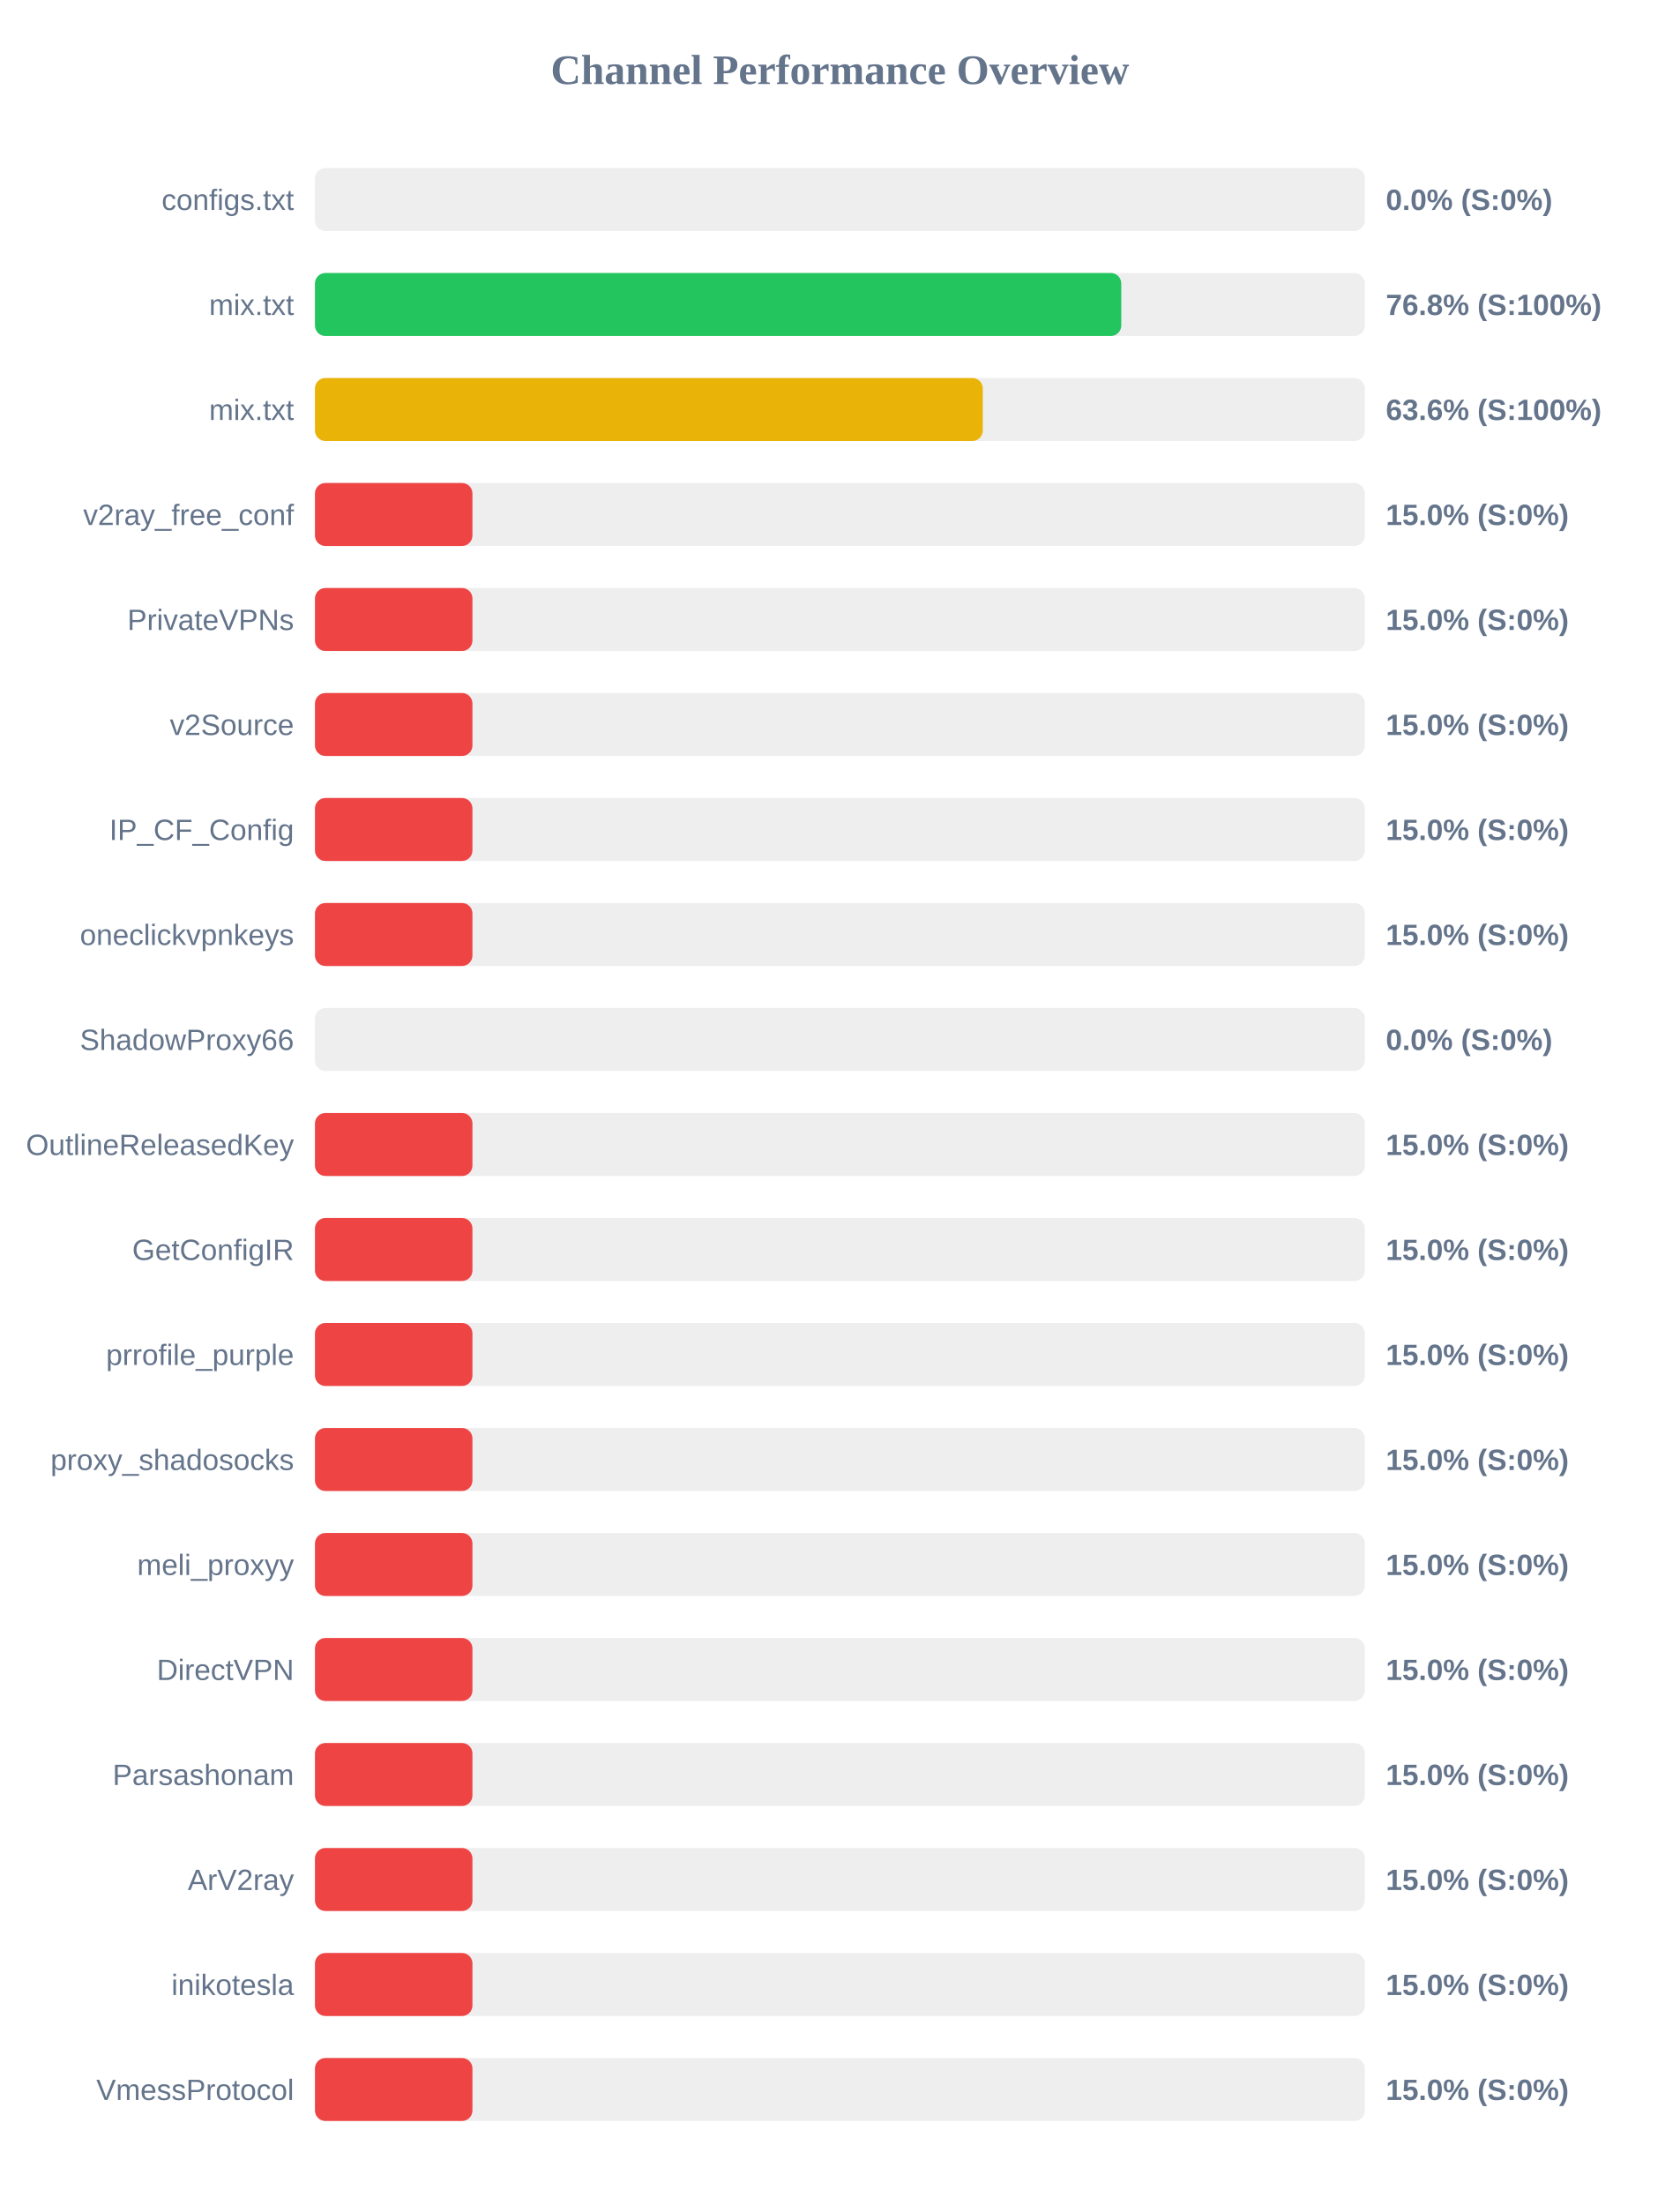
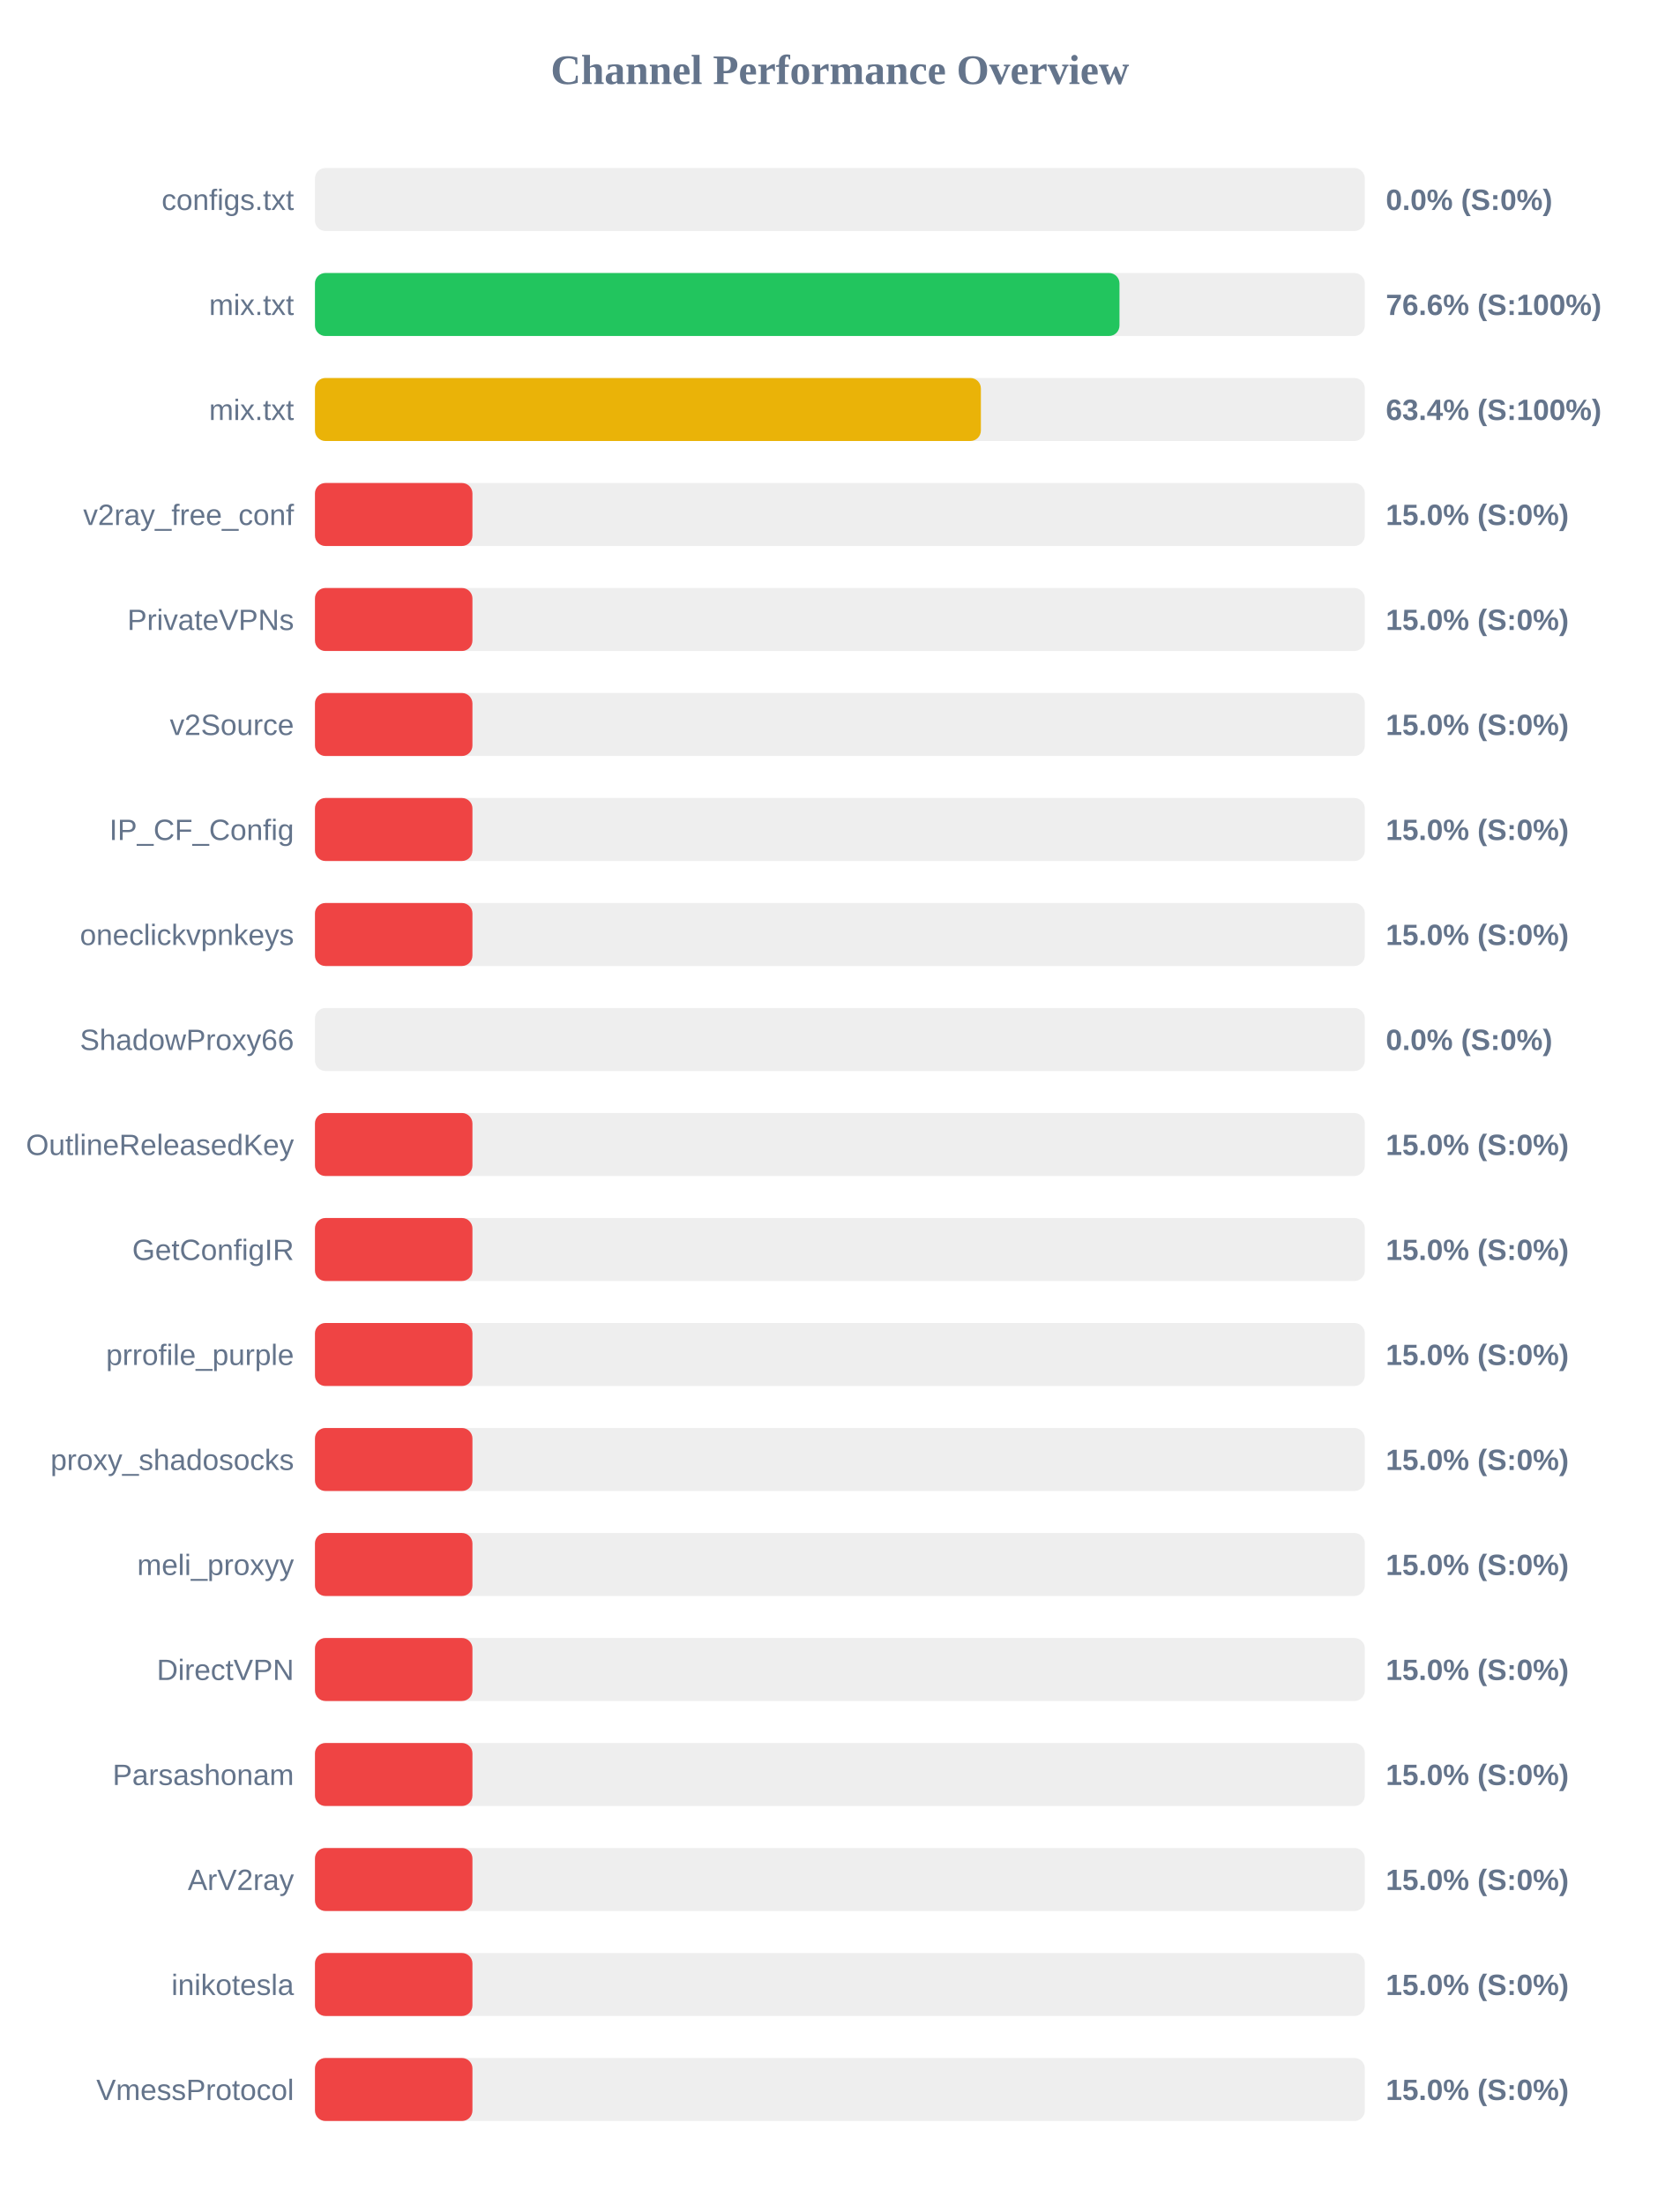
<svg xmlns="http://www.w3.org/2000/svg" width="800" height="1050" version="1.1">
  <style>
        .row { font: 14px Arial; fill: #64748b; }
        .score { font: bold 14px Arial; fill: #64748b; }
    </style>
  <text x="400" y="40" text-anchor="middle" font-size="20px" font-weight="bold" fill="#64748b">Channel Performance Overview</text>
  <rect x="150" y="80" width="500" height="30" fill="#eee" rx="5" />
  <rect x="150" y="80" width="0.0" height="30" fill="#ef4444" rx="5" />
  <text x="140" y="100" text-anchor="end" class="row">configs.txt</text>
  <text x="660" y="100" text-anchor="start" class="score">0.0% (S:0%)</text>
  <rect x="150" y="130" width="500" height="30" fill="#eee" rx="5" />
-   <rect x="150" y="130" width="384.0" height="30" fill="#22c55e" rx="5" />
+   <rect x="150" y="130" width="383.15" height="30" fill="#22c55e" rx="5" />
  <text x="140" y="150" text-anchor="end" class="row">mix.txt</text>
-   <text x="660" y="150" text-anchor="start" class="score">76.8% (S:100%)</text>
+   <text x="660" y="150" text-anchor="start" class="score">76.6% (S:100%)</text>
  <rect x="150" y="180" width="500" height="30" fill="#eee" rx="5" />
-   <rect x="150" y="180" width="318.05" height="30" fill="#eab308" rx="5" />
+   <rect x="150" y="180" width="317.15" height="30" fill="#eab308" rx="5" />
  <text x="140" y="200" text-anchor="end" class="row">mix.txt</text>
-   <text x="660" y="200" text-anchor="start" class="score">63.6% (S:100%)</text>
+   <text x="660" y="200" text-anchor="start" class="score">63.4% (S:100%)</text>
  <rect x="150" y="230" width="500" height="30" fill="#eee" rx="5" />
  <rect x="150" y="230" width="75.0" height="30" fill="#ef4444" rx="5" />
  <text x="140" y="250" text-anchor="end" class="row">v2ray_free_conf</text>
  <text x="660" y="250" text-anchor="start" class="score">15.0% (S:0%)</text>
  <rect x="150" y="280" width="500" height="30" fill="#eee" rx="5" />
  <rect x="150" y="280" width="75.0" height="30" fill="#ef4444" rx="5" />
  <text x="140" y="300" text-anchor="end" class="row">PrivateVPNs</text>
  <text x="660" y="300" text-anchor="start" class="score">15.0% (S:0%)</text>
  <rect x="150" y="330" width="500" height="30" fill="#eee" rx="5" />
  <rect x="150" y="330" width="75.0" height="30" fill="#ef4444" rx="5" />
  <text x="140" y="350" text-anchor="end" class="row">v2Source</text>
  <text x="660" y="350" text-anchor="start" class="score">15.0% (S:0%)</text>
  <rect x="150" y="380" width="500" height="30" fill="#eee" rx="5" />
  <rect x="150" y="380" width="75.0" height="30" fill="#ef4444" rx="5" />
  <text x="140" y="400" text-anchor="end" class="row">IP_CF_Config</text>
  <text x="660" y="400" text-anchor="start" class="score">15.0% (S:0%)</text>
  <rect x="150" y="430" width="500" height="30" fill="#eee" rx="5" />
  <rect x="150" y="430" width="75.0" height="30" fill="#ef4444" rx="5" />
  <text x="140" y="450" text-anchor="end" class="row">oneclickvpnkeys</text>
  <text x="660" y="450" text-anchor="start" class="score">15.0% (S:0%)</text>
  <rect x="150" y="480" width="500" height="30" fill="#eee" rx="5" />
  <rect x="150" y="480" width="0.0" height="30" fill="#ef4444" rx="5" />
  <text x="140" y="500" text-anchor="end" class="row">ShadowProxy66</text>
  <text x="660" y="500" text-anchor="start" class="score">0.0% (S:0%)</text>
  <rect x="150" y="530" width="500" height="30" fill="#eee" rx="5" />
  <rect x="150" y="530" width="75.0" height="30" fill="#ef4444" rx="5" />
  <text x="140" y="550" text-anchor="end" class="row">OutlineReleasedKey</text>
  <text x="660" y="550" text-anchor="start" class="score">15.0% (S:0%)</text>
  <rect x="150" y="580" width="500" height="30" fill="#eee" rx="5" />
  <rect x="150" y="580" width="75.0" height="30" fill="#ef4444" rx="5" />
  <text x="140" y="600" text-anchor="end" class="row">GetConfigIR</text>
  <text x="660" y="600" text-anchor="start" class="score">15.0% (S:0%)</text>
  <rect x="150" y="630" width="500" height="30" fill="#eee" rx="5" />
  <rect x="150" y="630" width="75.0" height="30" fill="#ef4444" rx="5" />
  <text x="140" y="650" text-anchor="end" class="row">prrofile_purple</text>
  <text x="660" y="650" text-anchor="start" class="score">15.0% (S:0%)</text>
  <rect x="150" y="680" width="500" height="30" fill="#eee" rx="5" />
  <rect x="150" y="680" width="75.0" height="30" fill="#ef4444" rx="5" />
  <text x="140" y="700" text-anchor="end" class="row">proxy_shadosocks</text>
  <text x="660" y="700" text-anchor="start" class="score">15.0% (S:0%)</text>
  <rect x="150" y="730" width="500" height="30" fill="#eee" rx="5" />
  <rect x="150" y="730" width="75.0" height="30" fill="#ef4444" rx="5" />
  <text x="140" y="750" text-anchor="end" class="row">meli_proxyy</text>
  <text x="660" y="750" text-anchor="start" class="score">15.0% (S:0%)</text>
  <rect x="150" y="780" width="500" height="30" fill="#eee" rx="5" />
  <rect x="150" y="780" width="75.0" height="30" fill="#ef4444" rx="5" />
  <text x="140" y="800" text-anchor="end" class="row">DirectVPN</text>
  <text x="660" y="800" text-anchor="start" class="score">15.0% (S:0%)</text>
  <rect x="150" y="830" width="500" height="30" fill="#eee" rx="5" />
  <rect x="150" y="830" width="75.0" height="30" fill="#ef4444" rx="5" />
  <text x="140" y="850" text-anchor="end" class="row">Parsashonam</text>
  <text x="660" y="850" text-anchor="start" class="score">15.0% (S:0%)</text>
  <rect x="150" y="880" width="500" height="30" fill="#eee" rx="5" />
  <rect x="150" y="880" width="75.0" height="30" fill="#ef4444" rx="5" />
  <text x="140" y="900" text-anchor="end" class="row">ArV2ray</text>
  <text x="660" y="900" text-anchor="start" class="score">15.0% (S:0%)</text>
  <rect x="150" y="930" width="500" height="30" fill="#eee" rx="5" />
  <rect x="150" y="930" width="75.0" height="30" fill="#ef4444" rx="5" />
  <text x="140" y="950" text-anchor="end" class="row">inikotesla</text>
  <text x="660" y="950" text-anchor="start" class="score">15.0% (S:0%)</text>
  <rect x="150" y="980" width="500" height="30" fill="#eee" rx="5" />
  <rect x="150" y="980" width="75.0" height="30" fill="#ef4444" rx="5" />
  <text x="140" y="1000" text-anchor="end" class="row">VmessProtocol</text>
  <text x="660" y="1000" text-anchor="start" class="score">15.0% (S:0%)</text>
</svg>
